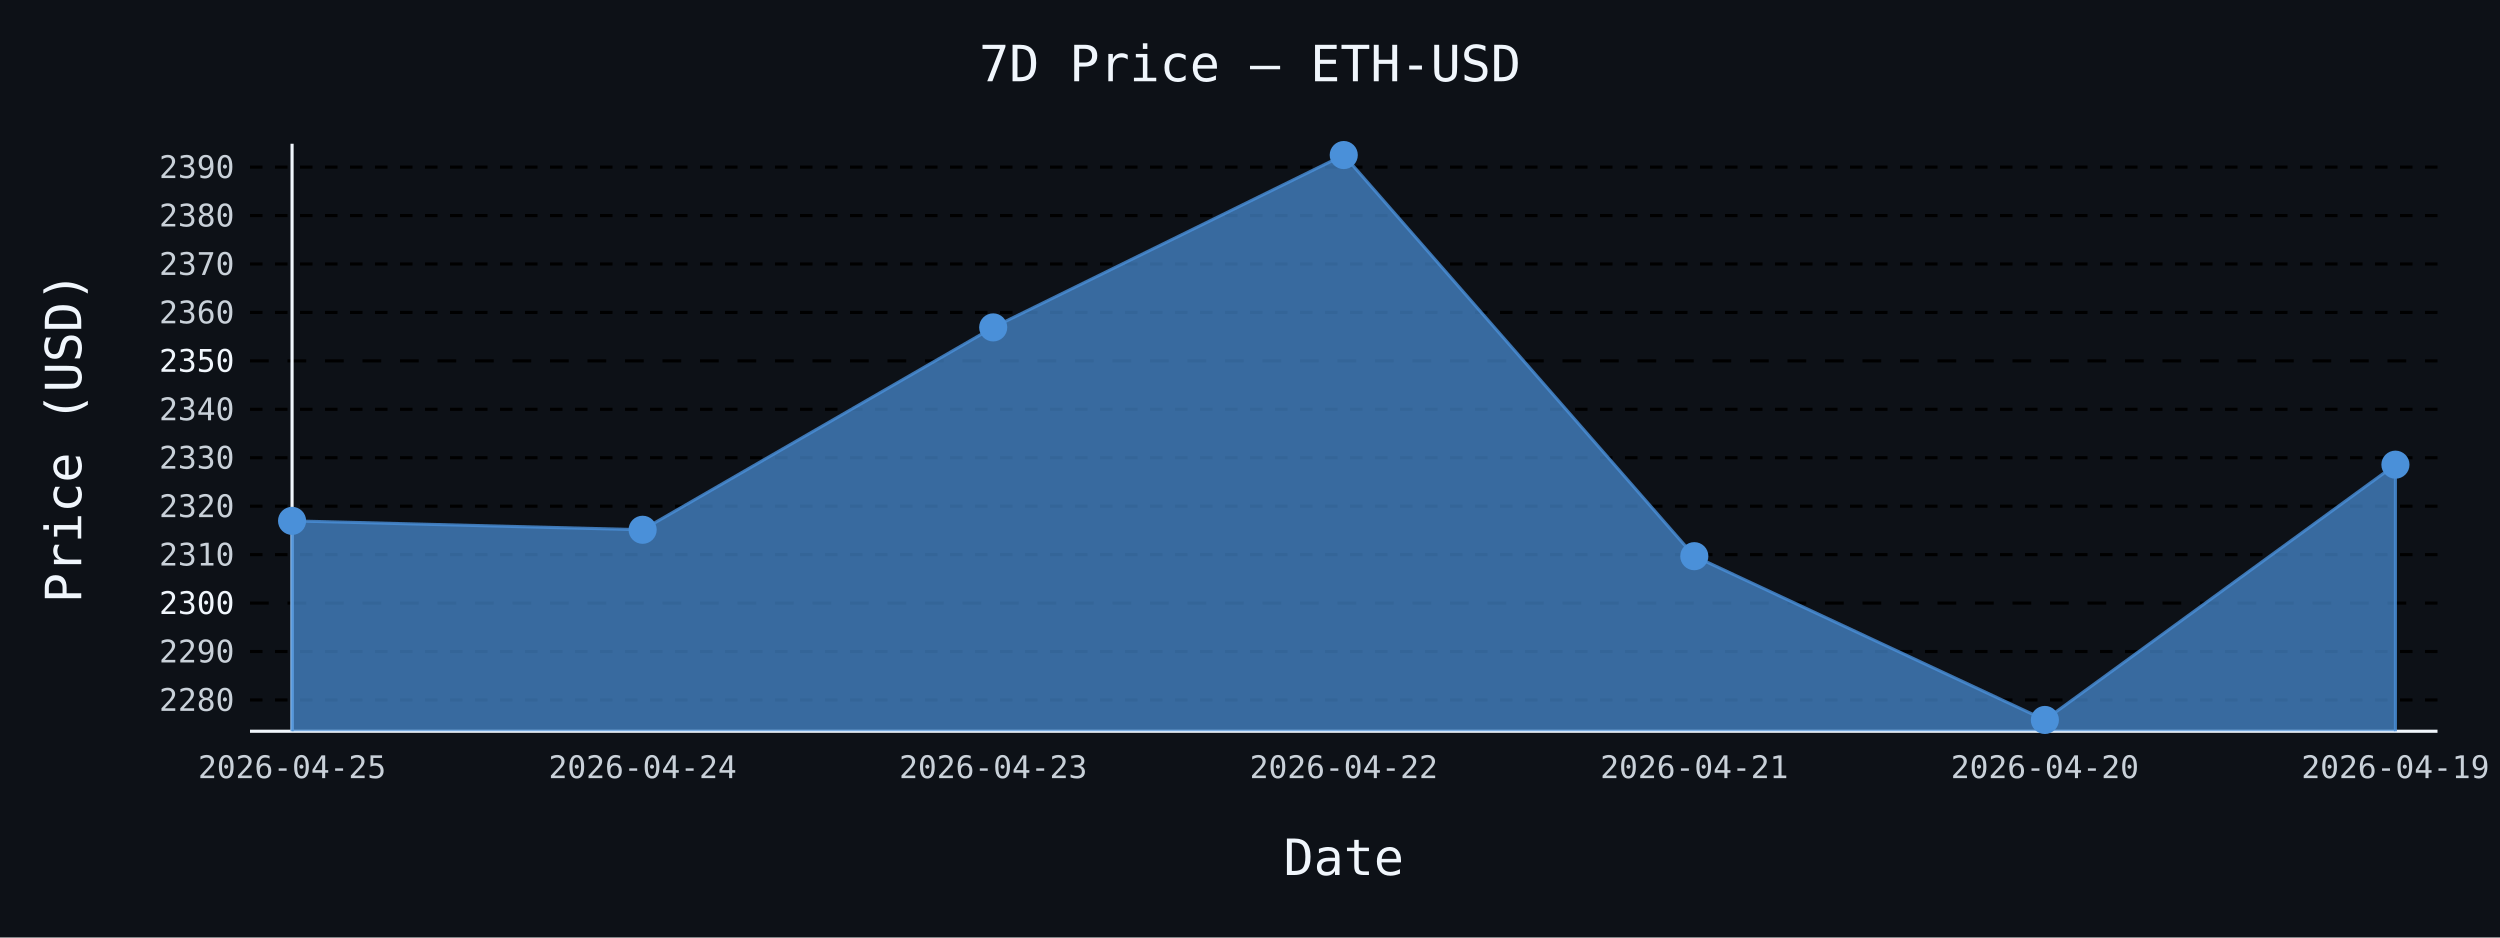
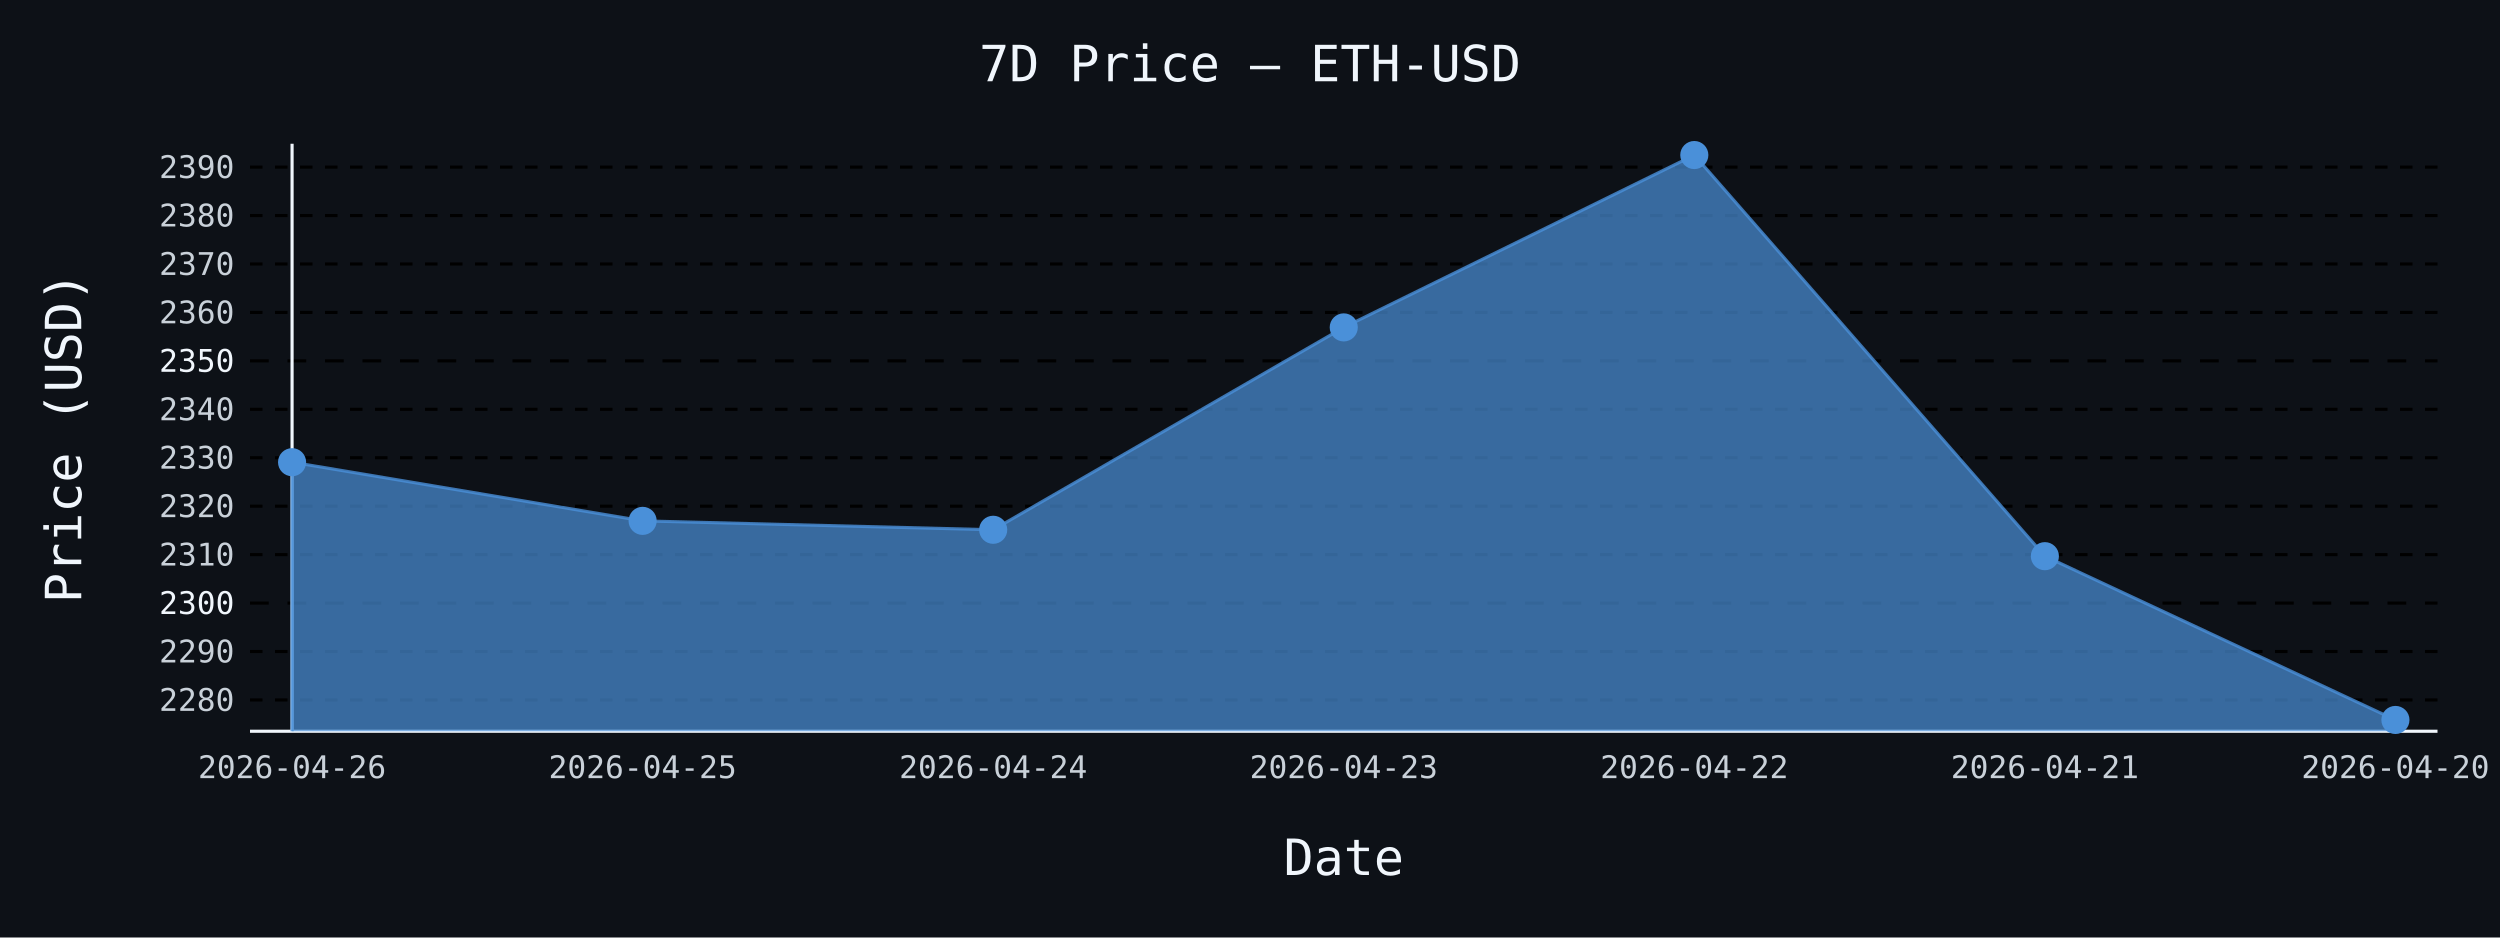
- <svg xmlns="http://www.w3.org/2000/svg" id="chart-59a9c9ff-a854-4c5b-bae1-01210c8ab535" class="pygal-chart" viewBox="0 0 800 300">
+ <svg xmlns="http://www.w3.org/2000/svg" id="chart-ce37b123-9f9f-4141-80d6-87a45116769c" class="pygal-chart" viewBox="0 0 800 300">
  <defs>
-     <style type="text/css">#chart-59a9c9ff-a854-4c5b-bae1-01210c8ab535{-webkit-user-select:none;-webkit-font-smoothing:antialiased;font-family:monospace}#chart-59a9c9ff-a854-4c5b-bae1-01210c8ab535 .title{font-family:monospace;font-size:16px}#chart-59a9c9ff-a854-4c5b-bae1-01210c8ab535 .legends .legend text{font-family:monospace;font-size:14px}#chart-59a9c9ff-a854-4c5b-bae1-01210c8ab535 .axis text{font-family:monospace;font-size:10px}#chart-59a9c9ff-a854-4c5b-bae1-01210c8ab535 .axis text.major{font-family:monospace;font-size:10px}#chart-59a9c9ff-a854-4c5b-bae1-01210c8ab535 .text-overlay text.value{font-family:monospace;font-size:16px}#chart-59a9c9ff-a854-4c5b-bae1-01210c8ab535 .text-overlay text.label{font-family:monospace;font-size:10px}#chart-59a9c9ff-a854-4c5b-bae1-01210c8ab535 .tooltip{font-family:monospace;font-size:14px}#chart-59a9c9ff-a854-4c5b-bae1-01210c8ab535 text.no_data{font-family:monospace;font-size:64px}
- #chart-59a9c9ff-a854-4c5b-bae1-01210c8ab535{background-color:#0d1117}#chart-59a9c9ff-a854-4c5b-bae1-01210c8ab535 path,#chart-59a9c9ff-a854-4c5b-bae1-01210c8ab535 line,#chart-59a9c9ff-a854-4c5b-bae1-01210c8ab535 rect,#chart-59a9c9ff-a854-4c5b-bae1-01210c8ab535 circle{-webkit-transition:150ms;-moz-transition:150ms;transition:150ms}#chart-59a9c9ff-a854-4c5b-bae1-01210c8ab535 .graph &gt; .background{fill:#0d1117}#chart-59a9c9ff-a854-4c5b-bae1-01210c8ab535 .plot &gt; .background{fill:#0d1117}#chart-59a9c9ff-a854-4c5b-bae1-01210c8ab535 .graph{fill:#c9d1d9}#chart-59a9c9ff-a854-4c5b-bae1-01210c8ab535 text.no_data{fill:#f0f6fc}#chart-59a9c9ff-a854-4c5b-bae1-01210c8ab535 .title{fill:#f0f6fc}#chart-59a9c9ff-a854-4c5b-bae1-01210c8ab535 .legends .legend text{fill:#c9d1d9}#chart-59a9c9ff-a854-4c5b-bae1-01210c8ab535 .legends .legend:hover text{fill:#f0f6fc}#chart-59a9c9ff-a854-4c5b-bae1-01210c8ab535 .axis .line{stroke:#f0f6fc}#chart-59a9c9ff-a854-4c5b-bae1-01210c8ab535 .axis .guide.line{stroke:#8b949e}#chart-59a9c9ff-a854-4c5b-bae1-01210c8ab535 .axis .major.line{stroke:#c9d1d9}#chart-59a9c9ff-a854-4c5b-bae1-01210c8ab535 .axis text.major{fill:#f0f6fc}#chart-59a9c9ff-a854-4c5b-bae1-01210c8ab535 .axis.y .guides:hover .guide.line,#chart-59a9c9ff-a854-4c5b-bae1-01210c8ab535 .line-graph .axis.x .guides:hover .guide.line,#chart-59a9c9ff-a854-4c5b-bae1-01210c8ab535 .stackedline-graph .axis.x .guides:hover .guide.line,#chart-59a9c9ff-a854-4c5b-bae1-01210c8ab535 .xy-graph .axis.x .guides:hover .guide.line{stroke:#f0f6fc}#chart-59a9c9ff-a854-4c5b-bae1-01210c8ab535 .axis .guides:hover text{fill:#f0f6fc}#chart-59a9c9ff-a854-4c5b-bae1-01210c8ab535 .reactive{fill-opacity:.7;stroke-opacity:.8;stroke-width:1}#chart-59a9c9ff-a854-4c5b-bae1-01210c8ab535 .ci{stroke:#c9d1d9}#chart-59a9c9ff-a854-4c5b-bae1-01210c8ab535 .reactive.active,#chart-59a9c9ff-a854-4c5b-bae1-01210c8ab535 .active .reactive{fill-opacity:.8;stroke-opacity:.9;stroke-width:4}#chart-59a9c9ff-a854-4c5b-bae1-01210c8ab535 .ci .reactive.active{stroke-width:1.5}#chart-59a9c9ff-a854-4c5b-bae1-01210c8ab535 .series text{fill:#f0f6fc}#chart-59a9c9ff-a854-4c5b-bae1-01210c8ab535 .tooltip rect{fill:#0d1117;stroke:#f0f6fc;-webkit-transition:opacity 150ms;-moz-transition:opacity 150ms;transition:opacity 150ms}#chart-59a9c9ff-a854-4c5b-bae1-01210c8ab535 .tooltip .label{fill:#c9d1d9}#chart-59a9c9ff-a854-4c5b-bae1-01210c8ab535 .tooltip .label{fill:#c9d1d9}#chart-59a9c9ff-a854-4c5b-bae1-01210c8ab535 .tooltip .legend{font-size:.8em;fill:#8b949e}#chart-59a9c9ff-a854-4c5b-bae1-01210c8ab535 .tooltip .x_label{font-size:.6em;fill:#f0f6fc}#chart-59a9c9ff-a854-4c5b-bae1-01210c8ab535 .tooltip .xlink{font-size:.5em;text-decoration:underline}#chart-59a9c9ff-a854-4c5b-bae1-01210c8ab535 .tooltip .value{font-size:1.5em}#chart-59a9c9ff-a854-4c5b-bae1-01210c8ab535 .bound{font-size:.5em}#chart-59a9c9ff-a854-4c5b-bae1-01210c8ab535 .max-value{font-size:.75em;fill:#8b949e}#chart-59a9c9ff-a854-4c5b-bae1-01210c8ab535 .map-element{fill:#0d1117;stroke:#8b949e !important}#chart-59a9c9ff-a854-4c5b-bae1-01210c8ab535 .map-element .reactive{fill-opacity:inherit;stroke-opacity:inherit}#chart-59a9c9ff-a854-4c5b-bae1-01210c8ab535 .color-0,#chart-59a9c9ff-a854-4c5b-bae1-01210c8ab535 .color-0 a:visited{stroke:#4a90d9;fill:#4a90d9}#chart-59a9c9ff-a854-4c5b-bae1-01210c8ab535 .text-overlay .color-0 text{fill:black}
- #chart-59a9c9ff-a854-4c5b-bae1-01210c8ab535 text.no_data{text-anchor:middle}#chart-59a9c9ff-a854-4c5b-bae1-01210c8ab535 .guide.line{fill:none}#chart-59a9c9ff-a854-4c5b-bae1-01210c8ab535 .centered{text-anchor:middle}#chart-59a9c9ff-a854-4c5b-bae1-01210c8ab535 .title{text-anchor:middle}#chart-59a9c9ff-a854-4c5b-bae1-01210c8ab535 .legends .legend text{fill-opacity:1}#chart-59a9c9ff-a854-4c5b-bae1-01210c8ab535 .axis.x text{text-anchor:middle}#chart-59a9c9ff-a854-4c5b-bae1-01210c8ab535 .axis.x:not(.web) text[transform]{text-anchor:start}#chart-59a9c9ff-a854-4c5b-bae1-01210c8ab535 .axis.x:not(.web) text[transform].backwards{text-anchor:end}#chart-59a9c9ff-a854-4c5b-bae1-01210c8ab535 .axis.y text{text-anchor:end}#chart-59a9c9ff-a854-4c5b-bae1-01210c8ab535 .axis.y text[transform].backwards{text-anchor:start}#chart-59a9c9ff-a854-4c5b-bae1-01210c8ab535 .axis.y2 text{text-anchor:start}#chart-59a9c9ff-a854-4c5b-bae1-01210c8ab535 .axis.y2 text[transform].backwards{text-anchor:end}#chart-59a9c9ff-a854-4c5b-bae1-01210c8ab535 .axis .guide.line{stroke-dasharray:4,4;stroke:black}#chart-59a9c9ff-a854-4c5b-bae1-01210c8ab535 .axis .major.guide.line{stroke-dasharray:6,6;stroke:black}#chart-59a9c9ff-a854-4c5b-bae1-01210c8ab535 .horizontal .axis.y .guide.line,#chart-59a9c9ff-a854-4c5b-bae1-01210c8ab535 .horizontal .axis.y2 .guide.line,#chart-59a9c9ff-a854-4c5b-bae1-01210c8ab535 .vertical .axis.x .guide.line{opacity:0}#chart-59a9c9ff-a854-4c5b-bae1-01210c8ab535 .horizontal .axis.always_show .guide.line,#chart-59a9c9ff-a854-4c5b-bae1-01210c8ab535 .vertical .axis.always_show .guide.line{opacity:1 !important}#chart-59a9c9ff-a854-4c5b-bae1-01210c8ab535 .axis.y .guides:hover .guide.line,#chart-59a9c9ff-a854-4c5b-bae1-01210c8ab535 .axis.y2 .guides:hover .guide.line,#chart-59a9c9ff-a854-4c5b-bae1-01210c8ab535 .axis.x .guides:hover .guide.line{opacity:1}#chart-59a9c9ff-a854-4c5b-bae1-01210c8ab535 .axis .guides:hover text{opacity:1}#chart-59a9c9ff-a854-4c5b-bae1-01210c8ab535 .nofill{fill:none}#chart-59a9c9ff-a854-4c5b-bae1-01210c8ab535 .subtle-fill{fill-opacity:.2}#chart-59a9c9ff-a854-4c5b-bae1-01210c8ab535 .dot{stroke-width:1px;fill-opacity:1;stroke-opacity:1}#chart-59a9c9ff-a854-4c5b-bae1-01210c8ab535 .dot.active{stroke-width:5px}#chart-59a9c9ff-a854-4c5b-bae1-01210c8ab535 .dot.negative{fill:transparent}#chart-59a9c9ff-a854-4c5b-bae1-01210c8ab535 text,#chart-59a9c9ff-a854-4c5b-bae1-01210c8ab535 tspan{stroke:none !important}#chart-59a9c9ff-a854-4c5b-bae1-01210c8ab535 .series text.active{opacity:1}#chart-59a9c9ff-a854-4c5b-bae1-01210c8ab535 .tooltip rect{fill-opacity:.95;stroke-width:.5}#chart-59a9c9ff-a854-4c5b-bae1-01210c8ab535 .tooltip text{fill-opacity:1}#chart-59a9c9ff-a854-4c5b-bae1-01210c8ab535 .showable{visibility:hidden}#chart-59a9c9ff-a854-4c5b-bae1-01210c8ab535 .showable.shown{visibility:visible}#chart-59a9c9ff-a854-4c5b-bae1-01210c8ab535 .gauge-background{fill:rgba(229,229,229,1);stroke:none}#chart-59a9c9ff-a854-4c5b-bae1-01210c8ab535 .bg-lines{stroke:#0d1117;stroke-width:2px}</style>
+     <style type="text/css">#chart-ce37b123-9f9f-4141-80d6-87a45116769c{-webkit-user-select:none;-webkit-font-smoothing:antialiased;font-family:monospace}#chart-ce37b123-9f9f-4141-80d6-87a45116769c .title{font-family:monospace;font-size:16px}#chart-ce37b123-9f9f-4141-80d6-87a45116769c .legends .legend text{font-family:monospace;font-size:14px}#chart-ce37b123-9f9f-4141-80d6-87a45116769c .axis text{font-family:monospace;font-size:10px}#chart-ce37b123-9f9f-4141-80d6-87a45116769c .axis text.major{font-family:monospace;font-size:10px}#chart-ce37b123-9f9f-4141-80d6-87a45116769c .text-overlay text.value{font-family:monospace;font-size:16px}#chart-ce37b123-9f9f-4141-80d6-87a45116769c .text-overlay text.label{font-family:monospace;font-size:10px}#chart-ce37b123-9f9f-4141-80d6-87a45116769c .tooltip{font-family:monospace;font-size:14px}#chart-ce37b123-9f9f-4141-80d6-87a45116769c text.no_data{font-family:monospace;font-size:64px}
+ #chart-ce37b123-9f9f-4141-80d6-87a45116769c{background-color:#0d1117}#chart-ce37b123-9f9f-4141-80d6-87a45116769c path,#chart-ce37b123-9f9f-4141-80d6-87a45116769c line,#chart-ce37b123-9f9f-4141-80d6-87a45116769c rect,#chart-ce37b123-9f9f-4141-80d6-87a45116769c circle{-webkit-transition:150ms;-moz-transition:150ms;transition:150ms}#chart-ce37b123-9f9f-4141-80d6-87a45116769c .graph &gt; .background{fill:#0d1117}#chart-ce37b123-9f9f-4141-80d6-87a45116769c .plot &gt; .background{fill:#0d1117}#chart-ce37b123-9f9f-4141-80d6-87a45116769c .graph{fill:#c9d1d9}#chart-ce37b123-9f9f-4141-80d6-87a45116769c text.no_data{fill:#f0f6fc}#chart-ce37b123-9f9f-4141-80d6-87a45116769c .title{fill:#f0f6fc}#chart-ce37b123-9f9f-4141-80d6-87a45116769c .legends .legend text{fill:#c9d1d9}#chart-ce37b123-9f9f-4141-80d6-87a45116769c .legends .legend:hover text{fill:#f0f6fc}#chart-ce37b123-9f9f-4141-80d6-87a45116769c .axis .line{stroke:#f0f6fc}#chart-ce37b123-9f9f-4141-80d6-87a45116769c .axis .guide.line{stroke:#8b949e}#chart-ce37b123-9f9f-4141-80d6-87a45116769c .axis .major.line{stroke:#c9d1d9}#chart-ce37b123-9f9f-4141-80d6-87a45116769c .axis text.major{fill:#f0f6fc}#chart-ce37b123-9f9f-4141-80d6-87a45116769c .axis.y .guides:hover .guide.line,#chart-ce37b123-9f9f-4141-80d6-87a45116769c .line-graph .axis.x .guides:hover .guide.line,#chart-ce37b123-9f9f-4141-80d6-87a45116769c .stackedline-graph .axis.x .guides:hover .guide.line,#chart-ce37b123-9f9f-4141-80d6-87a45116769c .xy-graph .axis.x .guides:hover .guide.line{stroke:#f0f6fc}#chart-ce37b123-9f9f-4141-80d6-87a45116769c .axis .guides:hover text{fill:#f0f6fc}#chart-ce37b123-9f9f-4141-80d6-87a45116769c .reactive{fill-opacity:.7;stroke-opacity:.8;stroke-width:1}#chart-ce37b123-9f9f-4141-80d6-87a45116769c .ci{stroke:#c9d1d9}#chart-ce37b123-9f9f-4141-80d6-87a45116769c .reactive.active,#chart-ce37b123-9f9f-4141-80d6-87a45116769c .active .reactive{fill-opacity:.8;stroke-opacity:.9;stroke-width:4}#chart-ce37b123-9f9f-4141-80d6-87a45116769c .ci .reactive.active{stroke-width:1.5}#chart-ce37b123-9f9f-4141-80d6-87a45116769c .series text{fill:#f0f6fc}#chart-ce37b123-9f9f-4141-80d6-87a45116769c .tooltip rect{fill:#0d1117;stroke:#f0f6fc;-webkit-transition:opacity 150ms;-moz-transition:opacity 150ms;transition:opacity 150ms}#chart-ce37b123-9f9f-4141-80d6-87a45116769c .tooltip .label{fill:#c9d1d9}#chart-ce37b123-9f9f-4141-80d6-87a45116769c .tooltip .label{fill:#c9d1d9}#chart-ce37b123-9f9f-4141-80d6-87a45116769c .tooltip .legend{font-size:.8em;fill:#8b949e}#chart-ce37b123-9f9f-4141-80d6-87a45116769c .tooltip .x_label{font-size:.6em;fill:#f0f6fc}#chart-ce37b123-9f9f-4141-80d6-87a45116769c .tooltip .xlink{font-size:.5em;text-decoration:underline}#chart-ce37b123-9f9f-4141-80d6-87a45116769c .tooltip .value{font-size:1.5em}#chart-ce37b123-9f9f-4141-80d6-87a45116769c .bound{font-size:.5em}#chart-ce37b123-9f9f-4141-80d6-87a45116769c .max-value{font-size:.75em;fill:#8b949e}#chart-ce37b123-9f9f-4141-80d6-87a45116769c .map-element{fill:#0d1117;stroke:#8b949e !important}#chart-ce37b123-9f9f-4141-80d6-87a45116769c .map-element .reactive{fill-opacity:inherit;stroke-opacity:inherit}#chart-ce37b123-9f9f-4141-80d6-87a45116769c .color-0,#chart-ce37b123-9f9f-4141-80d6-87a45116769c .color-0 a:visited{stroke:#4a90d9;fill:#4a90d9}#chart-ce37b123-9f9f-4141-80d6-87a45116769c .text-overlay .color-0 text{fill:black}
+ #chart-ce37b123-9f9f-4141-80d6-87a45116769c text.no_data{text-anchor:middle}#chart-ce37b123-9f9f-4141-80d6-87a45116769c .guide.line{fill:none}#chart-ce37b123-9f9f-4141-80d6-87a45116769c .centered{text-anchor:middle}#chart-ce37b123-9f9f-4141-80d6-87a45116769c .title{text-anchor:middle}#chart-ce37b123-9f9f-4141-80d6-87a45116769c .legends .legend text{fill-opacity:1}#chart-ce37b123-9f9f-4141-80d6-87a45116769c .axis.x text{text-anchor:middle}#chart-ce37b123-9f9f-4141-80d6-87a45116769c .axis.x:not(.web) text[transform]{text-anchor:start}#chart-ce37b123-9f9f-4141-80d6-87a45116769c .axis.x:not(.web) text[transform].backwards{text-anchor:end}#chart-ce37b123-9f9f-4141-80d6-87a45116769c .axis.y text{text-anchor:end}#chart-ce37b123-9f9f-4141-80d6-87a45116769c .axis.y text[transform].backwards{text-anchor:start}#chart-ce37b123-9f9f-4141-80d6-87a45116769c .axis.y2 text{text-anchor:start}#chart-ce37b123-9f9f-4141-80d6-87a45116769c .axis.y2 text[transform].backwards{text-anchor:end}#chart-ce37b123-9f9f-4141-80d6-87a45116769c .axis .guide.line{stroke-dasharray:4,4;stroke:black}#chart-ce37b123-9f9f-4141-80d6-87a45116769c .axis .major.guide.line{stroke-dasharray:6,6;stroke:black}#chart-ce37b123-9f9f-4141-80d6-87a45116769c .horizontal .axis.y .guide.line,#chart-ce37b123-9f9f-4141-80d6-87a45116769c .horizontal .axis.y2 .guide.line,#chart-ce37b123-9f9f-4141-80d6-87a45116769c .vertical .axis.x .guide.line{opacity:0}#chart-ce37b123-9f9f-4141-80d6-87a45116769c .horizontal .axis.always_show .guide.line,#chart-ce37b123-9f9f-4141-80d6-87a45116769c .vertical .axis.always_show .guide.line{opacity:1 !important}#chart-ce37b123-9f9f-4141-80d6-87a45116769c .axis.y .guides:hover .guide.line,#chart-ce37b123-9f9f-4141-80d6-87a45116769c .axis.y2 .guides:hover .guide.line,#chart-ce37b123-9f9f-4141-80d6-87a45116769c .axis.x .guides:hover .guide.line{opacity:1}#chart-ce37b123-9f9f-4141-80d6-87a45116769c .axis .guides:hover text{opacity:1}#chart-ce37b123-9f9f-4141-80d6-87a45116769c .nofill{fill:none}#chart-ce37b123-9f9f-4141-80d6-87a45116769c .subtle-fill{fill-opacity:.2}#chart-ce37b123-9f9f-4141-80d6-87a45116769c .dot{stroke-width:1px;fill-opacity:1;stroke-opacity:1}#chart-ce37b123-9f9f-4141-80d6-87a45116769c .dot.active{stroke-width:5px}#chart-ce37b123-9f9f-4141-80d6-87a45116769c .dot.negative{fill:transparent}#chart-ce37b123-9f9f-4141-80d6-87a45116769c text,#chart-ce37b123-9f9f-4141-80d6-87a45116769c tspan{stroke:none !important}#chart-ce37b123-9f9f-4141-80d6-87a45116769c .series text.active{opacity:1}#chart-ce37b123-9f9f-4141-80d6-87a45116769c .tooltip rect{fill-opacity:.95;stroke-width:.5}#chart-ce37b123-9f9f-4141-80d6-87a45116769c .tooltip text{fill-opacity:1}#chart-ce37b123-9f9f-4141-80d6-87a45116769c .showable{visibility:hidden}#chart-ce37b123-9f9f-4141-80d6-87a45116769c .showable.shown{visibility:visible}#chart-ce37b123-9f9f-4141-80d6-87a45116769c .gauge-background{fill:rgba(229,229,229,1);stroke:none}#chart-ce37b123-9f9f-4141-80d6-87a45116769c .bg-lines{stroke:#0d1117;stroke-width:2px}</style>
  </defs>
  <g class="graph line-graph vertical">
    <rect x="0" y="0" width="800" height="300" class="background" />
    <g transform="translate(80, 46)" class="plot">
      <rect x="0" y="0" width="700.0" height="188" class="background" />
      <g class="axis y always_show">
        <path d="M0 188 h700" class="line" />
        <g class="guides">
          <path d="M0 177.983 h700" class="guide line" />
          <text x="-5" y="181.483" class="">2280</text>
        </g>
        <g class="guides">
          <path d="M0 162.482 h700" class="guide line" />
          <text x="-5" y="165.982" class="">2290</text>
        </g>
        <g class="guides">
          <path d="M0 146.981 h700" class="major guide line" />
          <text x="-5" y="150.481" class="major">2300</text>
        </g>
        <g class="guides">
          <path d="M0 131.481 h700" class="guide line" />
          <text x="-5" y="134.981" class="">2310</text>
        </g>
        <g class="guides">
          <path d="M0 115.98 h700" class="guide line" />
          <text x="-5" y="119.48" class="">2320</text>
        </g>
        <g class="guides">
          <path d="M0 100.479 h700" class="guide line" />
          <text x="-5" y="103.979" class="">2330</text>
        </g>
        <g class="guides">
          <path d="M0 84.979 h700" class="guide line" />
          <text x="-5" y="88.479" class="">2340</text>
        </g>
        <g class="guides">
          <path d="M0 69.478 h700" class="major guide line" />
          <text x="-5" y="72.978" class="major">2350</text>
        </g>
        <g class="guides">
          <path d="M0 53.977 h700" class="guide line" />
          <text x="-5" y="57.477" class="">2360</text>
        </g>
        <g class="guides">
          <path d="M0 38.476 h700" class="guide line" />
          <text x="-5" y="41.976" class="">2370</text>
        </g>
        <g class="guides">
          <path d="M0 22.976 h700" class="guide line" />
          <text x="-5" y="26.476" class="">2380</text>
        </g>
        <g class="guides">
          <path d="M0 7.475 h700" class="guide line" />
          <text x="-5" y="10.975" class="">2390</text>
        </g>
      </g>
      <g class="axis x">
        <g class="guides">
          <path d="M13.462 0 v188" class="line" />
-           <text x="13.462" y="203.0" class="">2026-04-25</text>
+           <text x="13.462" y="203.0" class="">2026-04-26</text>
        </g>
        <g class="guides">
          <path d="M125.641 0 v188" class="guide line" />
-           <text x="125.641" y="203.0" class="">2026-04-24</text>
+           <text x="125.641" y="203.0" class="">2026-04-25</text>
        </g>
        <g class="guides">
          <path d="M237.821 0 v188" class="guide line" />
-           <text x="237.821" y="203.0" class="">2026-04-23</text>
+           <text x="237.821" y="203.0" class="">2026-04-24</text>
        </g>
        <g class="guides">
          <path d="M350 0 v188" class="guide line" />
-           <text x="350.0" y="203.0" class="">2026-04-22</text>
+           <text x="350.0" y="203.0" class="">2026-04-23</text>
        </g>
        <g class="guides">
          <path d="M462.179 0 v188" class="guide line" />
-           <text x="462.179" y="203.0" class="">2026-04-21</text>
+           <text x="462.179" y="203.0" class="">2026-04-22</text>
        </g>
        <g class="guides">
          <path d="M574.359 0 v188" class="guide line" />
-           <text x="574.359" y="203.0" class="">2026-04-20</text>
+           <text x="574.359" y="203.0" class="">2026-04-21</text>
        </g>
        <g class="guides">
          <path d="M686.538 0 v188" class="guide line" />
-           <text x="686.538" y="203.0" class="">2026-04-19</text>
+           <text x="686.538" y="203.0" class="">2026-04-20</text>
        </g>
      </g>
      <g class="series serie-0 color-0">
-         <path d="M13.462 188 L13.462 120.677 125.641 123.529 237.821 58.767 350 3.615 462.179 131.977 574.359 184.385 686.538 102.696 686.538 188" class="line reactive" />
+         <path d="M13.462 188 L13.462 101.905 125.641 120.677 237.821 123.529 350 58.767 462.179 3.615 574.359 131.977 686.538 184.385 686.538 188" class="line reactive" />
      </g>
    </g>
    <g class="titles">
      <text x="400.0" y="26" class="title plot_title">7D Price — ETH-USD</text>
      <text x="430.0" y="280" class="title">Date</text>
      <text x="0" y="166.0" class="title" transform="rotate(-90 0 140)">Price (USD)</text>
    </g>
    <g transform="translate(80, 46)" class="plot overlay">
      <g class="series serie-0 color-0">
        <g class="dots">
-           <circle cx="13.462" cy="120.677" r="4" class="dot reactive tooltip-trigger" />
+           <circle cx="13.462" cy="101.905" r="4" class="dot reactive tooltip-trigger" />
        </g>
        <g class="dots">
-           <circle cx="125.641" cy="123.529" r="4" class="dot reactive tooltip-trigger" />
+           <circle cx="125.641" cy="120.677" r="4" class="dot reactive tooltip-trigger" />
        </g>
        <g class="dots">
-           <circle cx="237.821" cy="58.767" r="4" class="dot reactive tooltip-trigger" />
+           <circle cx="237.821" cy="123.529" r="4" class="dot reactive tooltip-trigger" />
        </g>
        <g class="dots">
-           <circle cx="350.0" cy="3.615" r="4" class="dot reactive tooltip-trigger" />
+           <circle cx="350.0" cy="58.767" r="4" class="dot reactive tooltip-trigger" />
        </g>
        <g class="dots">
-           <circle cx="462.179" cy="131.977" r="4" class="dot reactive tooltip-trigger" />
+           <circle cx="462.179" cy="3.615" r="4" class="dot reactive tooltip-trigger" />
        </g>
        <g class="dots">
-           <circle cx="574.359" cy="184.385" r="4" class="dot reactive tooltip-trigger" />
+           <circle cx="574.359" cy="131.977" r="4" class="dot reactive tooltip-trigger" />
        </g>
        <g class="dots">
-           <circle cx="686.538" cy="102.696" r="4" class="dot reactive tooltip-trigger" />
+           <circle cx="686.538" cy="184.385" r="4" class="dot reactive tooltip-trigger" />
        </g>
      </g>
    </g>
    <g transform="translate(80, 46)" class="plot text-overlay">
      <g class="series serie-0 color-0" />
    </g>
    <g transform="translate(80, 46)" class="plot tooltip-overlay">
      <g transform="translate(0 0)" style="opacity: 0" class="tooltip">
        <rect rx="0" ry="0" width="0" height="0" class="tooltip-box" />
        <g class="text" />
      </g>
    </g>
  </g>
</svg>
